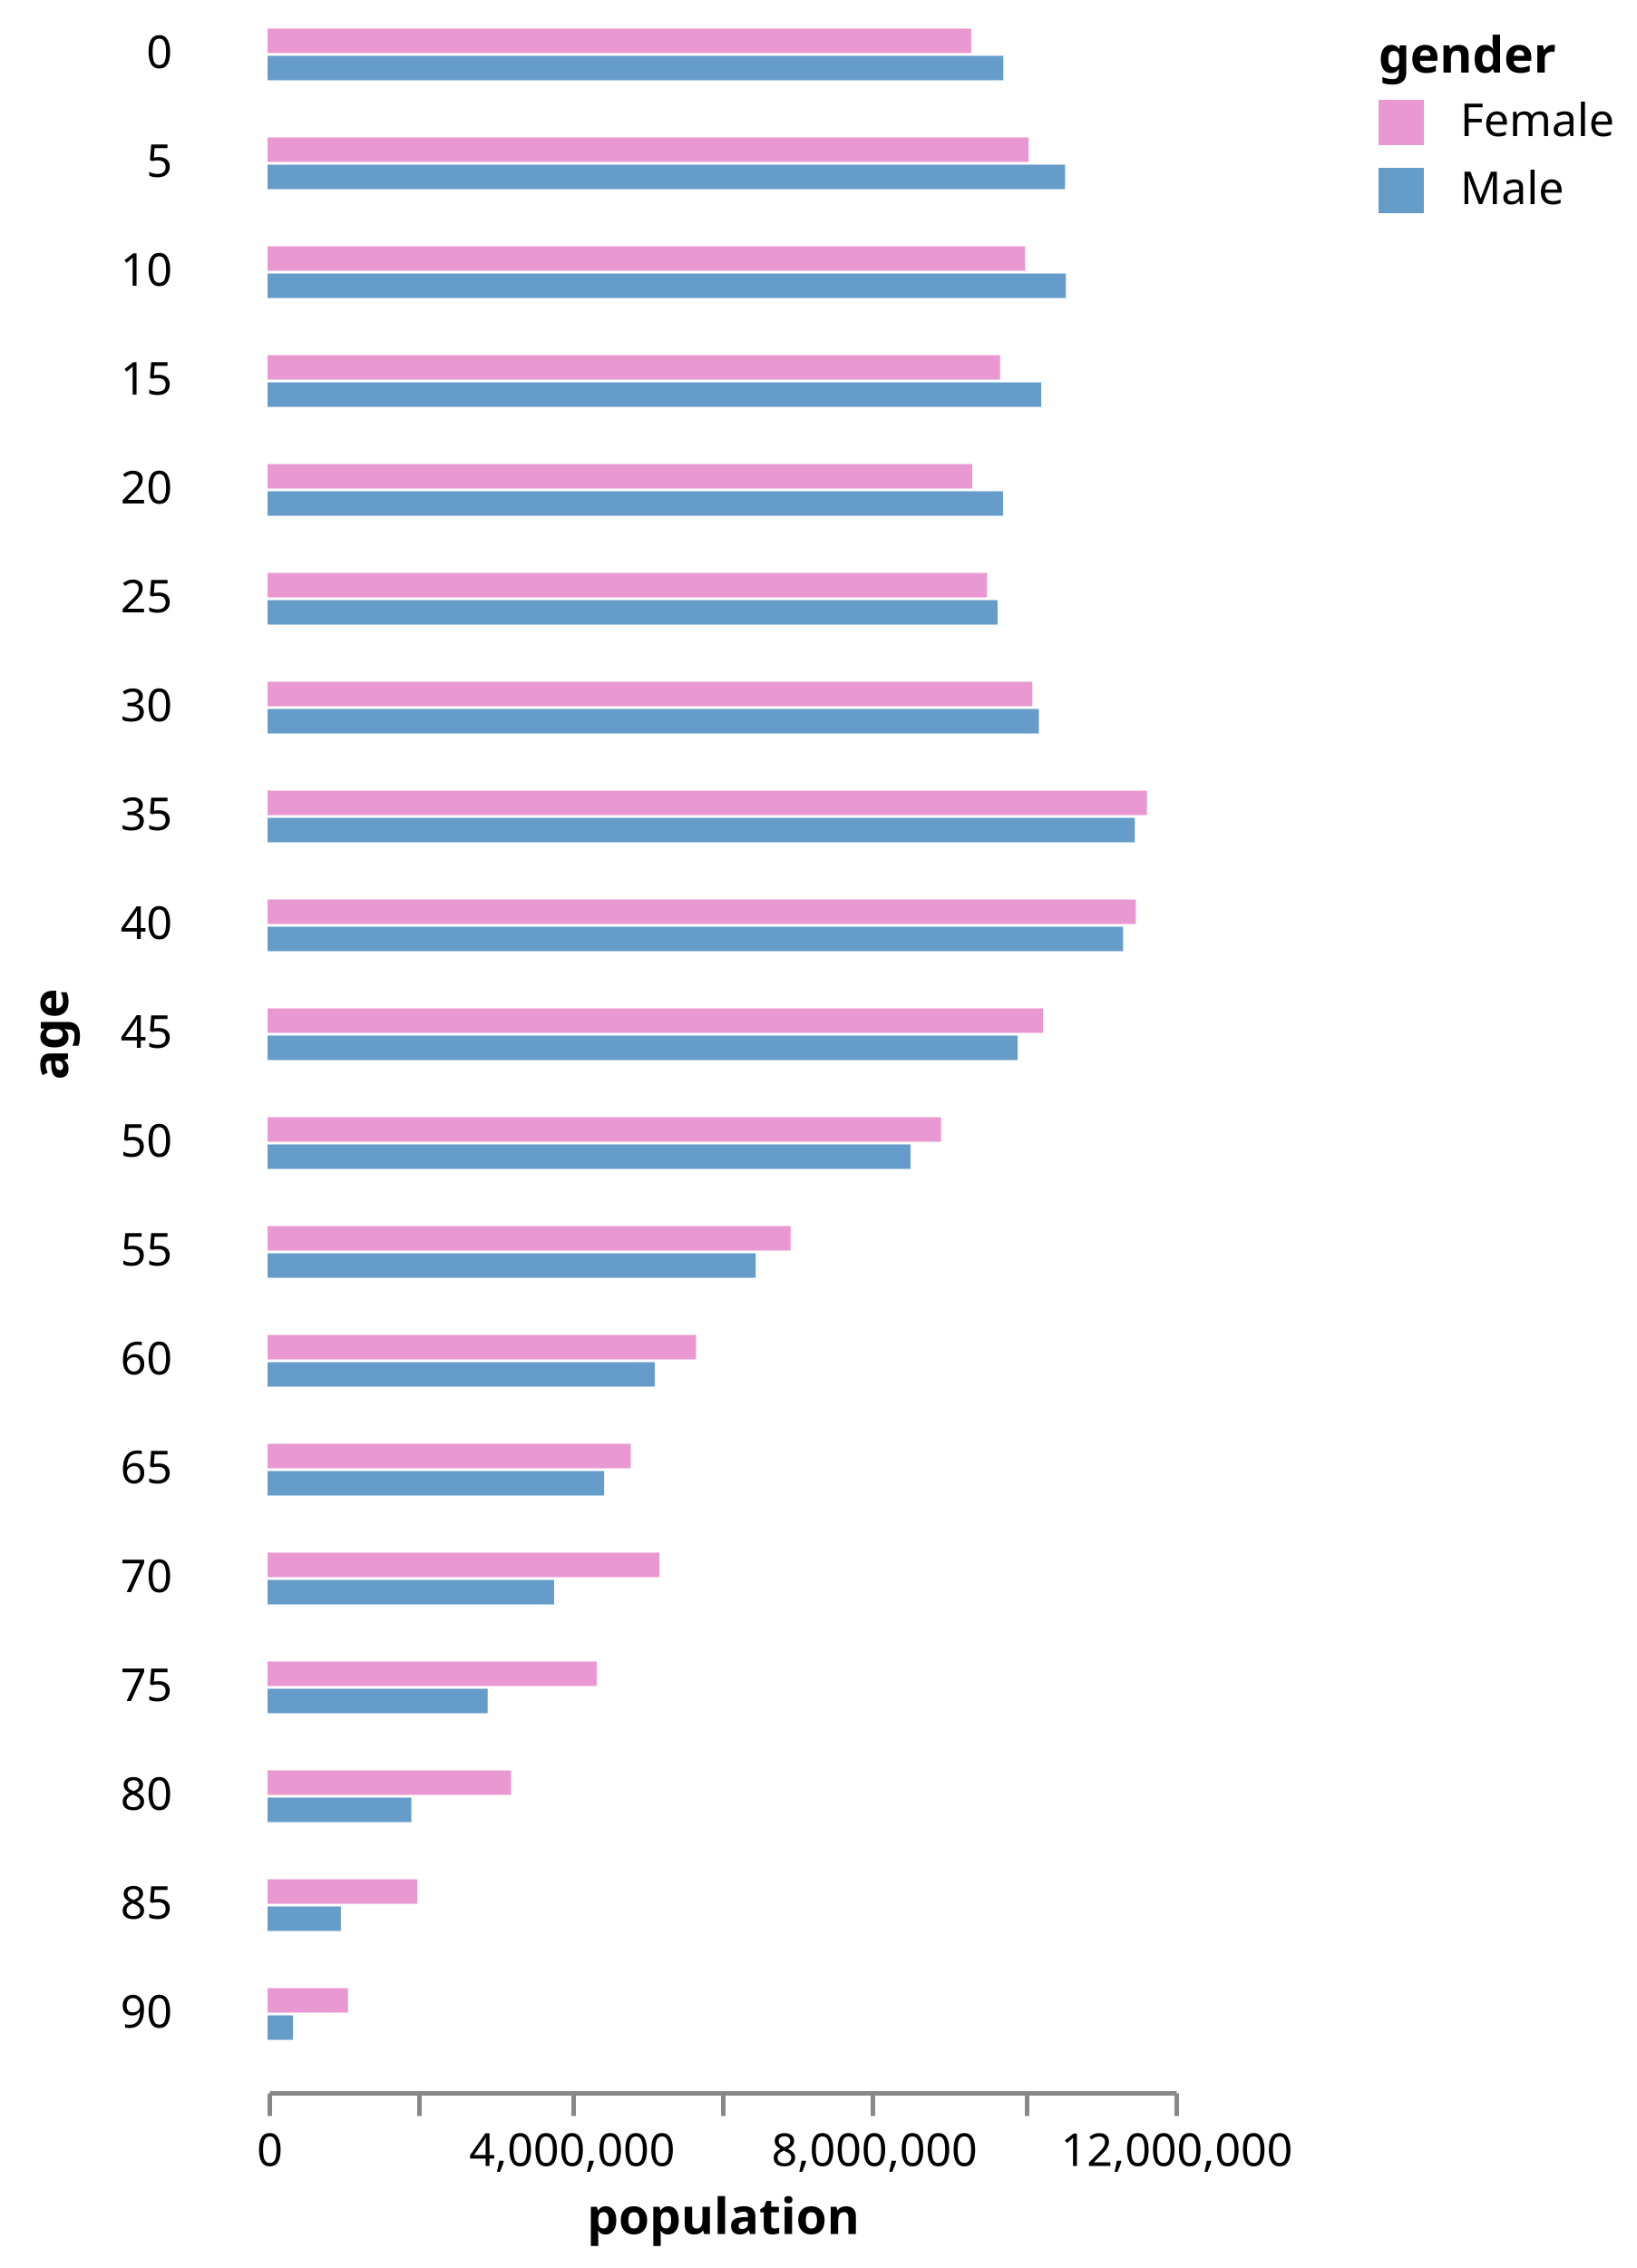
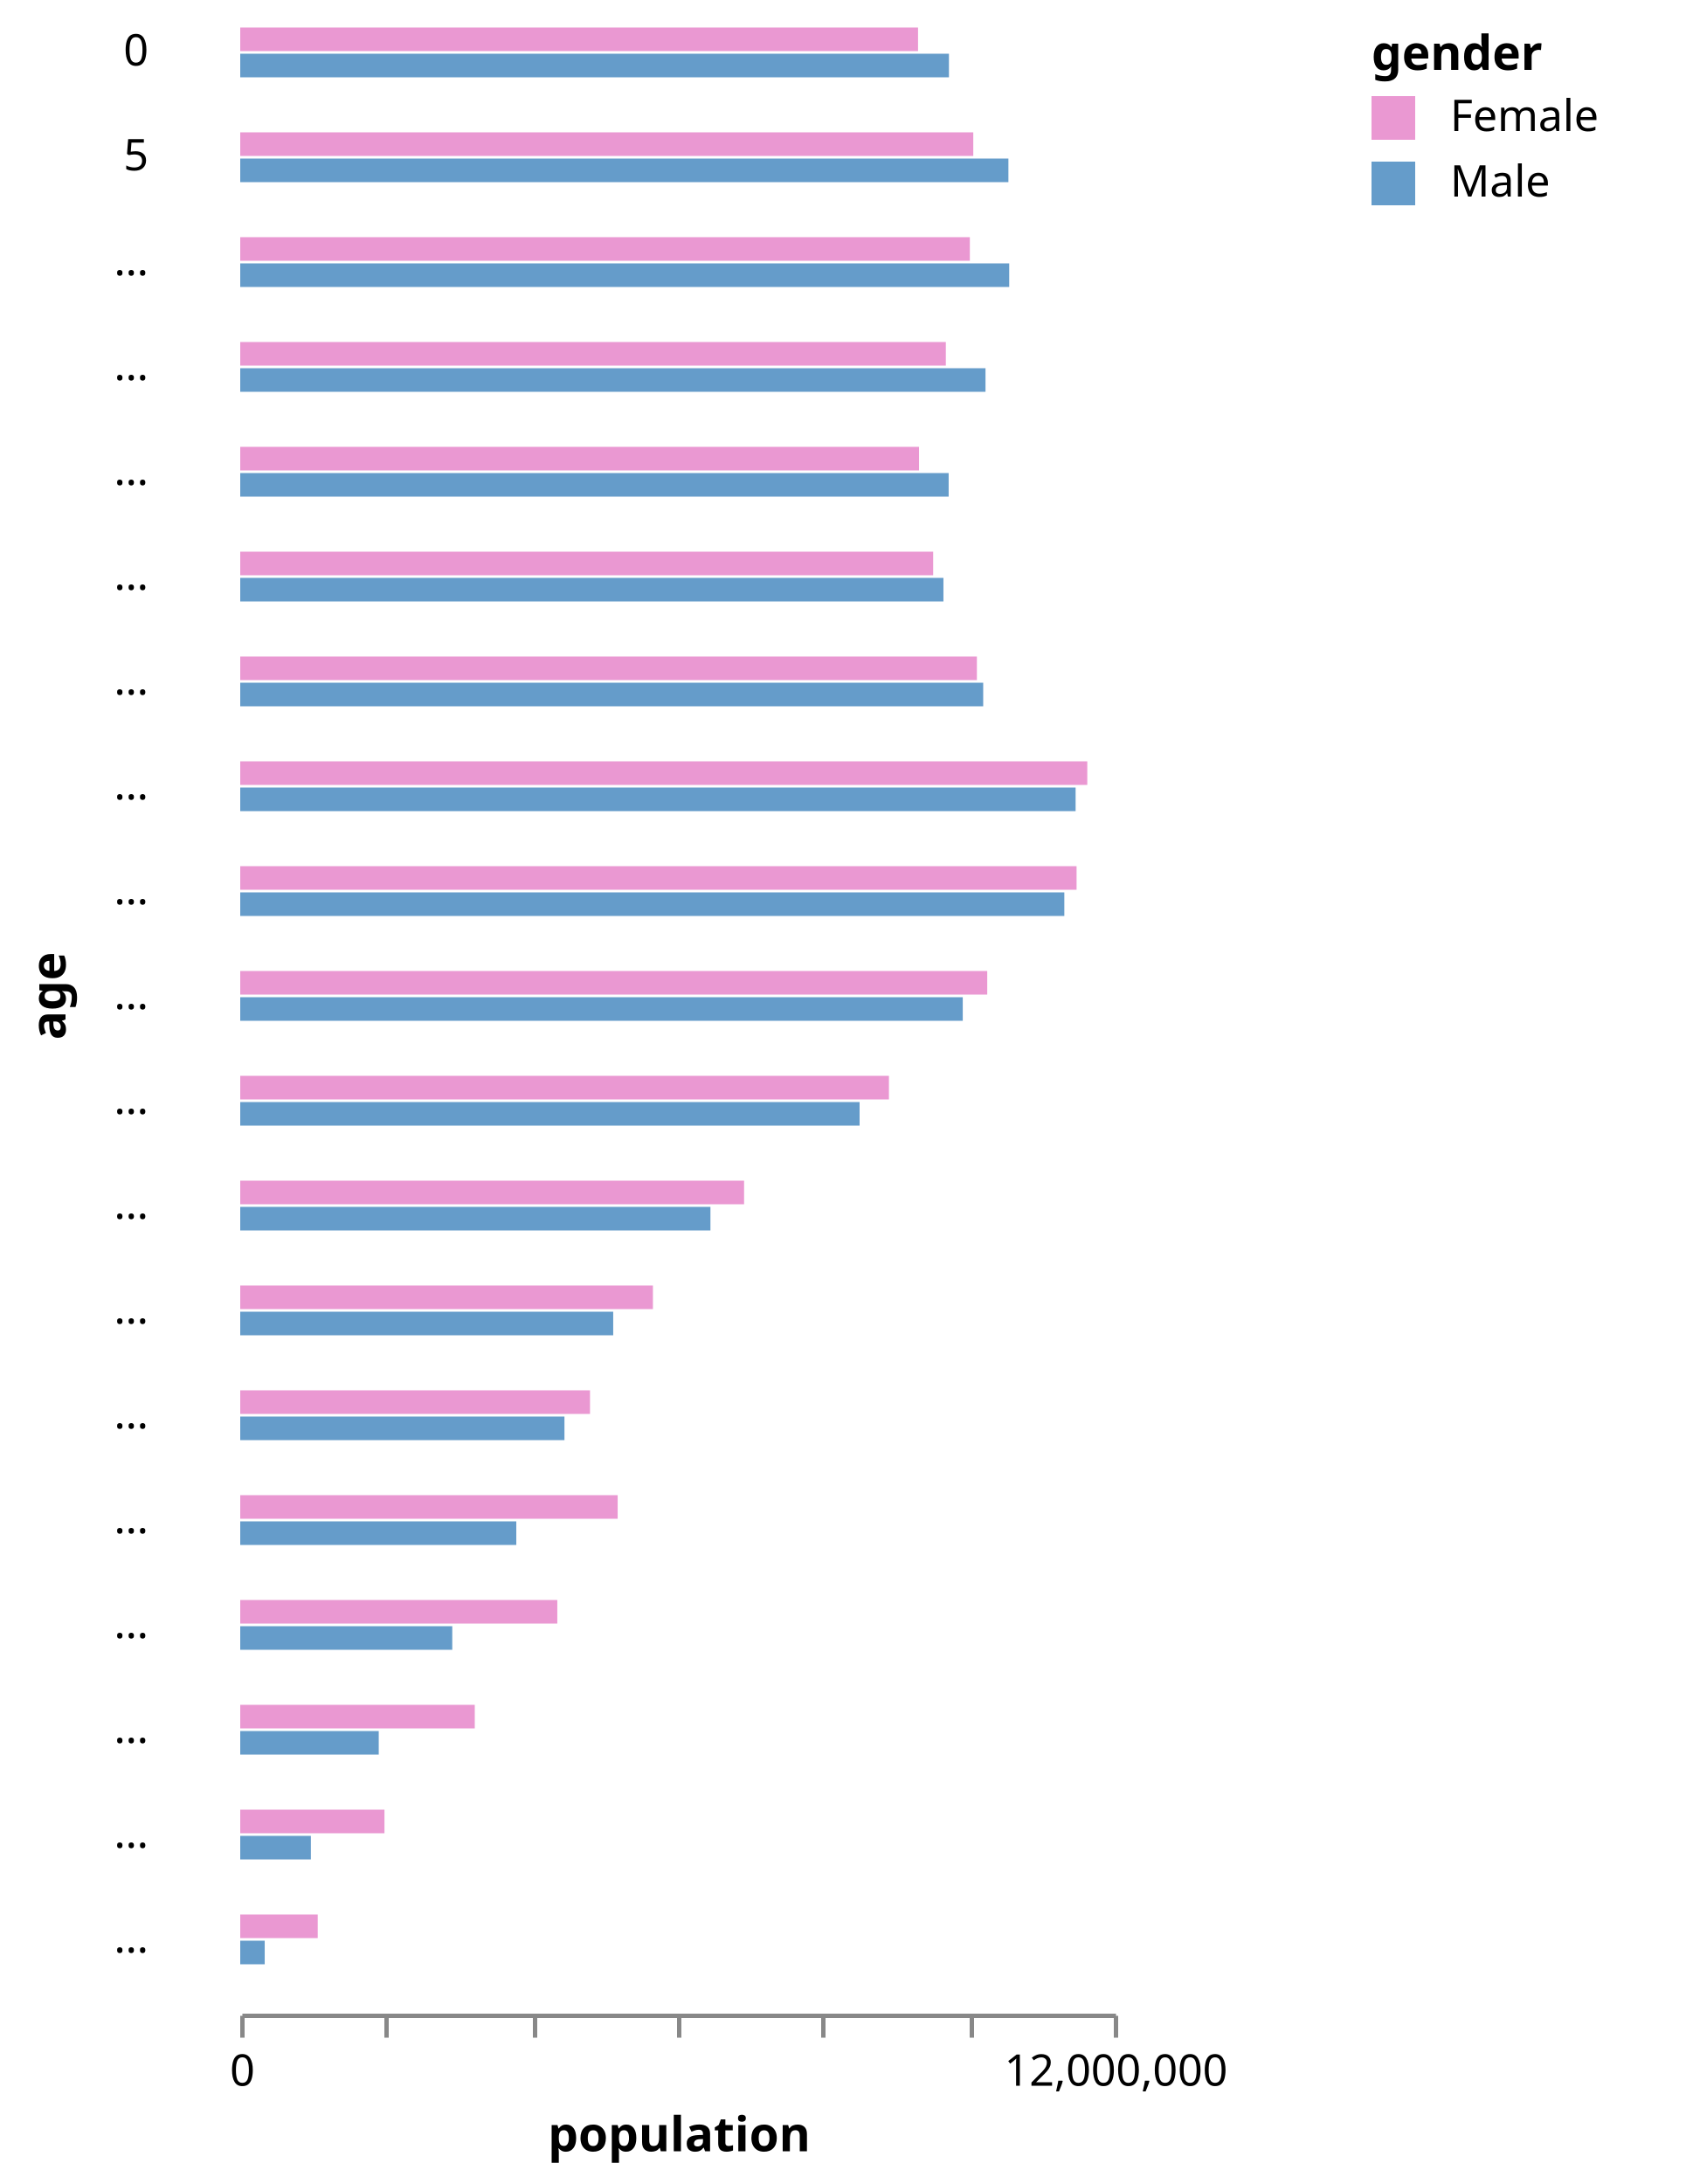
- <svg xmlns="http://www.w3.org/2000/svg" class="marks" width="361" height="500" viewBox="0 0 361 500" version="1.1">
-   <g transform="translate(59,6)">
+ <svg xmlns="http://www.w3.org/2000/svg" class="marks" width="386" height="500" viewBox="0 0 386 500" version="1.1">
+   <g transform="translate(55,6)">
    <g class="mark-group role-frame root">
      <g transform="translate(0,0)">
        <path class="background" d="M0,0h0v0h0Z" style="fill: none;" />
        <g>
          <g class="mark-group role-row-title row_title">
-             <g transform="translate(-44,222)">
+             <g transform="translate(-40,222)">
              <path class="background" d="M0,0h0v0h0Z" style="fill: none;" />
              <g>
                <g class="mark-text role-row-title-text">
                  <text text-anchor="middle" transform="translate(0,0) rotate(270)" style="font: bold 11px sans-serif; fill: #000;">age</text>
                </g>
              </g>
            </g>
          </g>
          <g class="mark-group role-row-header row_header">
            <g transform="translate(-11,0)">
              <path class="background" d="M0,0h0v12h0Z" style="fill: none;" />
              <g>
                <g class="mark-text role-title" style="pointer-events: none;">
                  <text text-anchor="end" transform="translate(-10,9)" style="font: normal 10px sans-serif; fill: #000; opacity: 1;">0</text>
                </g>
              </g>
            </g>
            <g transform="translate(-11,24)">
              <path class="background" d="M0,0h0v12h0Z" style="fill: none;" />
              <g>
                <g class="mark-text role-title" style="pointer-events: none;">
                  <text text-anchor="end" transform="translate(-10,9)" style="font: normal 10px sans-serif; fill: #000; opacity: 1;">5</text>
                </g>
              </g>
            </g>
            <g transform="translate(-11,48)">
              <path class="background" d="M0,0h0v12h0Z" style="fill: none;" />
              <g>
                <g class="mark-text role-title" style="pointer-events: none;">
-                   <text text-anchor="end" transform="translate(-10,9)" style="font: normal 10px sans-serif; fill: #000; opacity: 1;">10</text>
+                   <text text-anchor="end" transform="translate(-10,9)" style="font: normal 10px sans-serif; fill: #000; opacity: 1;">…</text>
                </g>
              </g>
            </g>
            <g transform="translate(-11,72)">
              <path class="background" d="M0,0h0v12h0Z" style="fill: none;" />
              <g>
                <g class="mark-text role-title" style="pointer-events: none;">
-                   <text text-anchor="end" transform="translate(-10,9)" style="font: normal 10px sans-serif; fill: #000; opacity: 1;">15</text>
+                   <text text-anchor="end" transform="translate(-10,9)" style="font: normal 10px sans-serif; fill: #000; opacity: 1;">…</text>
                </g>
              </g>
            </g>
            <g transform="translate(-11,96)">
              <path class="background" d="M0,0h0v12h0Z" style="fill: none;" />
              <g>
                <g class="mark-text role-title" style="pointer-events: none;">
-                   <text text-anchor="end" transform="translate(-10,9)" style="font: normal 10px sans-serif; fill: #000; opacity: 1;">20</text>
+                   <text text-anchor="end" transform="translate(-10,9)" style="font: normal 10px sans-serif; fill: #000; opacity: 1;">…</text>
                </g>
              </g>
            </g>
            <g transform="translate(-11,120)">
              <path class="background" d="M0,0h0v12h0Z" style="fill: none;" />
              <g>
                <g class="mark-text role-title" style="pointer-events: none;">
-                   <text text-anchor="end" transform="translate(-10,9)" style="font: normal 10px sans-serif; fill: #000; opacity: 1;">25</text>
+                   <text text-anchor="end" transform="translate(-10,9)" style="font: normal 10px sans-serif; fill: #000; opacity: 1;">…</text>
                </g>
              </g>
            </g>
            <g transform="translate(-11,144)">
              <path class="background" d="M0,0h0v12h0Z" style="fill: none;" />
              <g>
                <g class="mark-text role-title" style="pointer-events: none;">
-                   <text text-anchor="end" transform="translate(-10,9)" style="font: normal 10px sans-serif; fill: #000; opacity: 1;">30</text>
+                   <text text-anchor="end" transform="translate(-10,9)" style="font: normal 10px sans-serif; fill: #000; opacity: 1;">…</text>
                </g>
              </g>
            </g>
            <g transform="translate(-11,168)">
              <path class="background" d="M0,0h0v12h0Z" style="fill: none;" />
              <g>
                <g class="mark-text role-title" style="pointer-events: none;">
-                   <text text-anchor="end" transform="translate(-10,9)" style="font: normal 10px sans-serif; fill: #000; opacity: 1;">35</text>
+                   <text text-anchor="end" transform="translate(-10,9)" style="font: normal 10px sans-serif; fill: #000; opacity: 1;">…</text>
                </g>
              </g>
            </g>
            <g transform="translate(-11,192)">
              <path class="background" d="M0,0h0v12h0Z" style="fill: none;" />
              <g>
                <g class="mark-text role-title" style="pointer-events: none;">
-                   <text text-anchor="end" transform="translate(-10,9)" style="font: normal 10px sans-serif; fill: #000; opacity: 1;">40</text>
+                   <text text-anchor="end" transform="translate(-10,9)" style="font: normal 10px sans-serif; fill: #000; opacity: 1;">…</text>
                </g>
              </g>
            </g>
            <g transform="translate(-11,216)">
              <path class="background" d="M0,0h0v12h0Z" style="fill: none;" />
              <g>
                <g class="mark-text role-title" style="pointer-events: none;">
-                   <text text-anchor="end" transform="translate(-10,9)" style="font: normal 10px sans-serif; fill: #000; opacity: 1;">45</text>
+                   <text text-anchor="end" transform="translate(-10,9)" style="font: normal 10px sans-serif; fill: #000; opacity: 1;">…</text>
                </g>
              </g>
            </g>
            <g transform="translate(-11,240)">
              <path class="background" d="M0,0h0v12h0Z" style="fill: none;" />
              <g>
                <g class="mark-text role-title" style="pointer-events: none;">
-                   <text text-anchor="end" transform="translate(-10,9)" style="font: normal 10px sans-serif; fill: #000; opacity: 1;">50</text>
+                   <text text-anchor="end" transform="translate(-10,9)" style="font: normal 10px sans-serif; fill: #000; opacity: 1;">…</text>
                </g>
              </g>
            </g>
            <g transform="translate(-11,264)">
              <path class="background" d="M0,0h0v12h0Z" style="fill: none;" />
              <g>
                <g class="mark-text role-title" style="pointer-events: none;">
-                   <text text-anchor="end" transform="translate(-10,9)" style="font: normal 10px sans-serif; fill: #000; opacity: 1;">55</text>
+                   <text text-anchor="end" transform="translate(-10,9)" style="font: normal 10px sans-serif; fill: #000; opacity: 1;">…</text>
                </g>
              </g>
            </g>
            <g transform="translate(-11,288)">
              <path class="background" d="M0,0h0v12h0Z" style="fill: none;" />
              <g>
                <g class="mark-text role-title" style="pointer-events: none;">
-                   <text text-anchor="end" transform="translate(-10,9)" style="font: normal 10px sans-serif; fill: #000; opacity: 1;">60</text>
+                   <text text-anchor="end" transform="translate(-10,9)" style="font: normal 10px sans-serif; fill: #000; opacity: 1;">…</text>
                </g>
              </g>
            </g>
            <g transform="translate(-11,312)">
              <path class="background" d="M0,0h0v12h0Z" style="fill: none;" />
              <g>
                <g class="mark-text role-title" style="pointer-events: none;">
-                   <text text-anchor="end" transform="translate(-10,9)" style="font: normal 10px sans-serif; fill: #000; opacity: 1;">65</text>
+                   <text text-anchor="end" transform="translate(-10,9)" style="font: normal 10px sans-serif; fill: #000; opacity: 1;">…</text>
                </g>
              </g>
            </g>
            <g transform="translate(-11,336)">
              <path class="background" d="M0,0h0v12h0Z" style="fill: none;" />
              <g>
                <g class="mark-text role-title" style="pointer-events: none;">
-                   <text text-anchor="end" transform="translate(-10,9)" style="font: normal 10px sans-serif; fill: #000; opacity: 1;">70</text>
+                   <text text-anchor="end" transform="translate(-10,9)" style="font: normal 10px sans-serif; fill: #000; opacity: 1;">…</text>
                </g>
              </g>
            </g>
            <g transform="translate(-11,360)">
              <path class="background" d="M0,0h0v12h0Z" style="fill: none;" />
              <g>
                <g class="mark-text role-title" style="pointer-events: none;">
-                   <text text-anchor="end" transform="translate(-10,9)" style="font: normal 10px sans-serif; fill: #000; opacity: 1;">75</text>
+                   <text text-anchor="end" transform="translate(-10,9)" style="font: normal 10px sans-serif; fill: #000; opacity: 1;">…</text>
                </g>
              </g>
            </g>
            <g transform="translate(-11,384)">
              <path class="background" d="M0,0h0v12h0Z" style="fill: none;" />
              <g>
                <g class="mark-text role-title" style="pointer-events: none;">
-                   <text text-anchor="end" transform="translate(-10,9)" style="font: normal 10px sans-serif; fill: #000; opacity: 1;">80</text>
+                   <text text-anchor="end" transform="translate(-10,9)" style="font: normal 10px sans-serif; fill: #000; opacity: 1;">…</text>
                </g>
              </g>
            </g>
            <g transform="translate(-11,408)">
              <path class="background" d="M0,0h0v12h0Z" style="fill: none;" />
              <g>
                <g class="mark-text role-title" style="pointer-events: none;">
-                   <text text-anchor="end" transform="translate(-10,9)" style="font: normal 10px sans-serif; fill: #000; opacity: 1;">85</text>
+                   <text text-anchor="end" transform="translate(-10,9)" style="font: normal 10px sans-serif; fill: #000; opacity: 1;">…</text>
                </g>
              </g>
            </g>
            <g transform="translate(-11,432)">
              <path class="background" d="M0,0h0v12h0Z" style="fill: none;" />
              <g>
                <g class="mark-text role-title" style="pointer-events: none;">
-                   <text text-anchor="end" transform="translate(-10,9)" style="font: normal 10px sans-serif; fill: #000; opacity: 1;">90</text>
+                   <text text-anchor="end" transform="translate(-10,9)" style="font: normal 10px sans-serif; fill: #000; opacity: 1;">…</text>
                </g>
              </g>
            </g>
          </g>
          <g class="mark-group role-column-footer column_footer">
            <g transform="translate(0,455)">
              <path class="background" d="M0,0h200v0h-200Z" style="fill: none;" />
              <g>
                <g class="mark-group role-axis">
                  <g transform="translate(0.5,0.5)">
                    <path class="background" d="M0,0h0v0h0Z" style="pointer-events: none; fill: none;" />
                    <g>
                      <g class="mark-rule role-axis-tick" style="pointer-events: none;">
                        <line transform="translate(0,0)" x2="0" y2="5" style="fill: none; stroke: #888; stroke-width: 1; opacity: 1;" />
                        <line transform="translate(33,0)" x2="0" y2="5" style="fill: none; stroke: #888; stroke-width: 1; opacity: 1;" />
                        <line transform="translate(67,0)" x2="0" y2="5" style="fill: none; stroke: #888; stroke-width: 1; opacity: 1;" />
                        <line transform="translate(100,0)" x2="0" y2="5" style="fill: none; stroke: #888; stroke-width: 1; opacity: 1;" />
                        <line transform="translate(133,0)" x2="0" y2="5" style="fill: none; stroke: #888; stroke-width: 1; opacity: 1;" />
                        <line transform="translate(167,0)" x2="0" y2="5" style="fill: none; stroke: #888; stroke-width: 1; opacity: 1;" />
                        <line transform="translate(200,0)" x2="0" y2="5" style="fill: none; stroke: #888; stroke-width: 1; opacity: 1;" />
                      </g>
                      <g class="mark-text role-axis-label" style="pointer-events: none;">
                        <text text-anchor="middle" transform="translate(0,16)" style="font: 10px sans-serif; fill: #000; opacity: 1;">0</text>
                        <text text-anchor="middle" transform="translate(33.33333,16)" style="font: 10px sans-serif; fill: #000; opacity: 0;">2,000,000</text>
-                         <text text-anchor="middle" transform="translate(66.66667,16)" style="font: 10px sans-serif; fill: #000; opacity: 1;">4,000,000</text>
+                         <text text-anchor="middle" transform="translate(66.66667,16)" style="font: 10px sans-serif; fill: #000; opacity: 0;">4,000,000</text>
                        <text text-anchor="middle" transform="translate(100,16)" style="font: 10px sans-serif; fill: #000; opacity: 0;">6,000,000</text>
-                         <text text-anchor="middle" transform="translate(133.3333,16)" style="font: 10px sans-serif; fill: #000; opacity: 1;">8,000,000</text>
+                         <text text-anchor="middle" transform="translate(133.3333,16)" style="font: 10px sans-serif; fill: #000; opacity: 0;">8,000,000</text>
                        <text text-anchor="middle" transform="translate(166.6667,16)" style="font: 10px sans-serif; fill: #000; opacity: 0;">10,000,000</text>
                        <text text-anchor="middle" transform="translate(200,16)" style="font: 10px sans-serif; fill: #000; opacity: 1;">12,000,000</text>
                      </g>
                      <g class="mark-rule role-axis-domain" style="pointer-events: none;">
                        <line transform="translate(0,0)" x2="200" y2="0" style="fill: none; stroke: #888; stroke-width: 1; opacity: 1;" />
                      </g>
                      <g class="mark-text role-axis-title" style="pointer-events: none;">
                        <text text-anchor="middle" transform="translate(100,31)" style="font: bold 11px sans-serif; fill: #000; opacity: 1;">population</text>
                      </g>
                    </g>
                  </g>
                </g>
              </g>
            </g>
          </g>
          <g class="mark-group role-scope cell">
            <g transform="translate(0,0)">
              <path class="background" d="M0.5,0.5h200v12h-200Z" style="fill: transparent; stroke: transparent;" />
              <g>
                <g class="mark-rect role-mark child_marks">
                  <path d="M0,6.3h162.256v5.4h-162.256Z" style="fill: #659CCA;" />
                  <path d="M0,0.3h155.179v5.4h-155.179Z" style="fill: #EA98D2;" />
                </g>
              </g>
            </g>
            <g transform="translate(0,24)">
              <path class="background" d="M0.5,0.5h200v12h-200Z" style="fill: transparent; stroke: transparent;" />
              <g>
                <g class="mark-rect role-mark child_marks">
                  <path d="M0,6.3h175.869v5.4h-175.869Z" style="fill: #659CCA;" />
                  <path d="M0,0.3h167.826v5.4h-167.826Z" style="fill: #EA98D2;" />
                </g>
              </g>
            </g>
            <g transform="translate(0,48)">
              <path class="background" d="M0.5,0.5h200v12h-200Z" style="fill: transparent; stroke: transparent;" />
              <g>
                <g class="mark-rect role-mark child_marks">
                  <path d="M0,6.3h176.054v5.4h-176.054Z" style="fill: #659CCA;" />
                  <path d="M0,0.3h167.042v5.4h-167.042Z" style="fill: #EA98D2;" />
                </g>
              </g>
            </g>
            <g transform="translate(0,72)">
              <path class="background" d="M0.5,0.5h200v12h-200Z" style="fill: transparent; stroke: transparent;" />
              <g>
                <g class="mark-rect role-mark child_marks">
                  <path d="M0,6.3h170.624v5.4h-170.624Z" style="fill: #659CCA;" />
                  <path d="M0,0.3h161.544v5.4h-161.544Z" style="fill: #EA98D2;" />
                </g>
              </g>
            </g>
            <g transform="translate(0,96)">
              <path class="background" d="M0.5,0.5h200v12h-200Z" style="fill: transparent; stroke: transparent;" />
              <g>
                <g class="mark-rect role-mark child_marks">
                  <path d="M0,6.3h162.189v5.4h-162.189Z" style="fill: #659CCA;" />
                  <path d="M0,0.3h155.404v5.4h-155.404Z" style="fill: #EA98D2;" />
                </g>
              </g>
            </g>
            <g transform="translate(0,120)">
              <path class="background" d="M0.5,0.5h200v12h-200Z" style="fill: transparent; stroke: transparent;" />
              <g>
                <g class="mark-rect role-mark child_marks">
                  <path d="M0,6.3h160.992v5.4h-160.992Z" style="fill: #659CCA;" />
                  <path d="M0,0.3h158.642v5.4h-158.642Z" style="fill: #EA98D2;" />
                </g>
              </g>
            </g>
            <g transform="translate(0,144)">
              <path class="background" d="M0.5,0.5h200v12h-200Z" style="fill: transparent; stroke: transparent;" />
              <g>
                <g class="mark-rect role-mark child_marks">
                  <path d="M0,6.3h170.098v5.4h-170.098Z" style="fill: #659CCA;" />
                  <path d="M0,0.3h168.655v5.4h-168.655Z" style="fill: #EA98D2;" />
                </g>
              </g>
            </g>
            <g transform="translate(0,168)">
              <path class="background" d="M0.5,0.5h200v12h-200Z" style="fill: transparent; stroke: transparent;" />
              <g>
                <g class="mark-rect role-mark child_marks">
                  <path d="M0,6.3h191.253v5.4h-191.253Z" style="fill: #659CCA;" />
                  <path d="M0,0.3h193.927v5.4h-193.927Z" style="fill: #EA98D2;" />
                </g>
              </g>
            </g>
            <g transform="translate(0,192)">
              <path class="background" d="M0.5,0.5h200v12h-200Z" style="fill: transparent; stroke: transparent;" />
              <g>
                <g class="mark-rect role-mark child_marks">
                  <path d="M0,6.3h188.671v5.4h-188.671Z" style="fill: #659CCA;" />
                  <path d="M0,0.3h191.476v5.4h-191.476Z" style="fill: #EA98D2;" />
                </g>
              </g>
            </g>
            <g transform="translate(0,216)">
              <path class="background" d="M0.5,0.5h200v12h-200Z" style="fill: transparent; stroke: transparent;" />
              <g>
                <g class="mark-rect role-mark child_marks">
                  <path d="M0,6.3h165.417v5.4h-165.417Z" style="fill: #659CCA;" />
                  <path d="M0,0.3h171.021v5.4h-171.021Z" style="fill: #EA98D2;" />
                </g>
              </g>
            </g>
            <g transform="translate(0,240)">
              <path class="background" d="M0.5,0.5h200v12h-200Z" style="fill: transparent; stroke: transparent;" />
              <g>
                <g class="mark-rect role-mark child_marks">
                  <path d="M0,6.3h141.799v5.4h-141.799Z" style="fill: #659CCA;" />
                  <path d="M0,0.3h148.519v5.4h-148.519Z" style="fill: #EA98D2;" />
                </g>
              </g>
            </g>
            <g transform="translate(0,264)">
              <path class="background" d="M0.5,0.5h200v12h-200Z" style="fill: transparent; stroke: transparent;" />
              <g>
                <g class="mark-rect role-mark child_marks">
                  <path d="M0,6.3h107.651v5.4h-107.651Z" style="fill: #659CCA;" />
                  <path d="M0,0.3h115.354v5.4h-115.354Z" style="fill: #EA98D2;" />
                </g>
              </g>
            </g>
            <g transform="translate(0,288)">
              <path class="background" d="M0.5,0.5h200v12h-200Z" style="fill: transparent; stroke: transparent;" />
              <g>
                <g class="mark-rect role-mark child_marks">
                  <path d="M0,6.3h85.39v5.4h-85.39Z" style="fill: #659CCA;" />
                  <path d="M0,0.3h94.483v5.4h-94.483Z" style="fill: #EA98D2;" />
                </g>
              </g>
            </g>
            <g transform="translate(0,312)">
              <path class="background" d="M0.5,0.5h200v12h-200Z" style="fill: transparent; stroke: transparent;" />
              <g>
                <g class="mark-rect role-mark child_marks">
                  <path d="M0,6.3h74.227v5.4h-74.227Z" style="fill: #659CCA;" />
                  <path d="M0,0.3h80.08v5.4h-80.08Z" style="fill: #EA98D2;" />
                </g>
              </g>
            </g>
            <g transform="translate(0,336)">
              <path class="background" d="M0.5,0.5h200v12h-200Z" style="fill: transparent; stroke: transparent;" />
              <g>
                <g class="mark-rect role-mark child_marks">
                  <path d="M0,6.3h63.202v5.4h-63.202Z" style="fill: #659CCA;" />
                  <path d="M0,0.3h86.414v5.4h-86.414Z" style="fill: #EA98D2;" />
                </g>
              </g>
            </g>
            <g transform="translate(0,360)">
              <path class="background" d="M0.5,0.5h200v12h-200Z" style="fill: transparent; stroke: transparent;" />
              <g>
                <g class="mark-rect role-mark child_marks">
                  <path d="M0,6.3h48.544v5.4h-48.544Z" style="fill: #659CCA;" />
                  <path d="M0,0.3h72.594v5.4h-72.594Z" style="fill: #EA98D2;" />
                </g>
              </g>
            </g>
            <g transform="translate(0,384)">
              <path class="background" d="M0.5,0.5h200v12h-200Z" style="fill: transparent; stroke: transparent;" />
              <g>
                <g class="mark-rect role-mark child_marks">
                  <path d="M0,6.3h31.711v5.4h-31.711Z" style="fill: #659CCA;" />
                  <path d="M0,0.3h53.698v5.4h-53.698Z" style="fill: #EA98D2;" />
                </g>
              </g>
            </g>
            <g transform="translate(0,408)">
              <path class="background" d="M0.5,0.5h200v12h-200Z" style="fill: transparent; stroke: transparent;" />
              <g>
                <g class="mark-rect role-mark child_marks">
                  <path d="M0,6.3h16.173v5.4h-16.173Z" style="fill: #659CCA;" />
                  <path d="M0,0.3h33.019v5.4h-33.019Z" style="fill: #EA98D2;" />
                </g>
              </g>
            </g>
            <g transform="translate(0,432)">
              <path class="background" d="M0.5,0.5h200v12h-200Z" style="fill: transparent; stroke: transparent;" />
              <g>
                <g class="mark-rect role-mark child_marks">
                  <path d="M0,6.3h5.605v5.4h-5.605Z" style="fill: #659CCA;" />
                  <path d="M0,0.3h17.743v5.4h-17.743Z" style="fill: #EA98D2;" />
                </g>
              </g>
            </g>
          </g>
          <g class="mark-group role-legend">
-             <g transform="translate(245,0)">
-               <path class="background" d="M0,0h52v41h-52Z" style="pointer-events: none; fill: none;" />
+             <g transform="translate(259,0)">
+               <path class="background" d="M0,0h67v41h-67Z" style="pointer-events: none; fill: none;" />
              <g>
                <g class="mark-group role-legend-entry">
                  <g transform="translate(0,16)">
                    <path class="background" d="M0,0h0v0h0Z" style="pointer-events: none; fill: none;" />
                    <g>
                      <g class="mark-symbol role-legend-symbol" style="pointer-events: none;">
                        <path transform="translate(5,5)" d="M-5,-5h10v10h-10Z" style="fill: #EA98D2; stroke-width: 1.5; opacity: 1;" />
                        <path transform="translate(5,20)" d="M-5,-5h10v10h-10Z" style="fill: #659CCA; stroke-width: 1.5; opacity: 1;" />
                      </g>
                      <g class="mark-text role-legend-label" style="pointer-events: none;">
                        <text text-anchor="start" transform="translate(18,8)" style="font: 10px sans-serif; fill: #000; opacity: 1;">Female</text>
                        <text text-anchor="start" transform="translate(18,23)" style="font: 10px sans-serif; fill: #000; opacity: 1;">Male</text>
                      </g>
                    </g>
                  </g>
                </g>
                <g class="mark-text role-legend-title" style="pointer-events: none;">
                  <text text-anchor="start" transform="translate(0,10)" style="font: bold 11px sans-serif; fill: #000; opacity: 1;">gender</text>
                </g>
              </g>
            </g>
          </g>
        </g>
      </g>
    </g>
  </g>
</svg>
